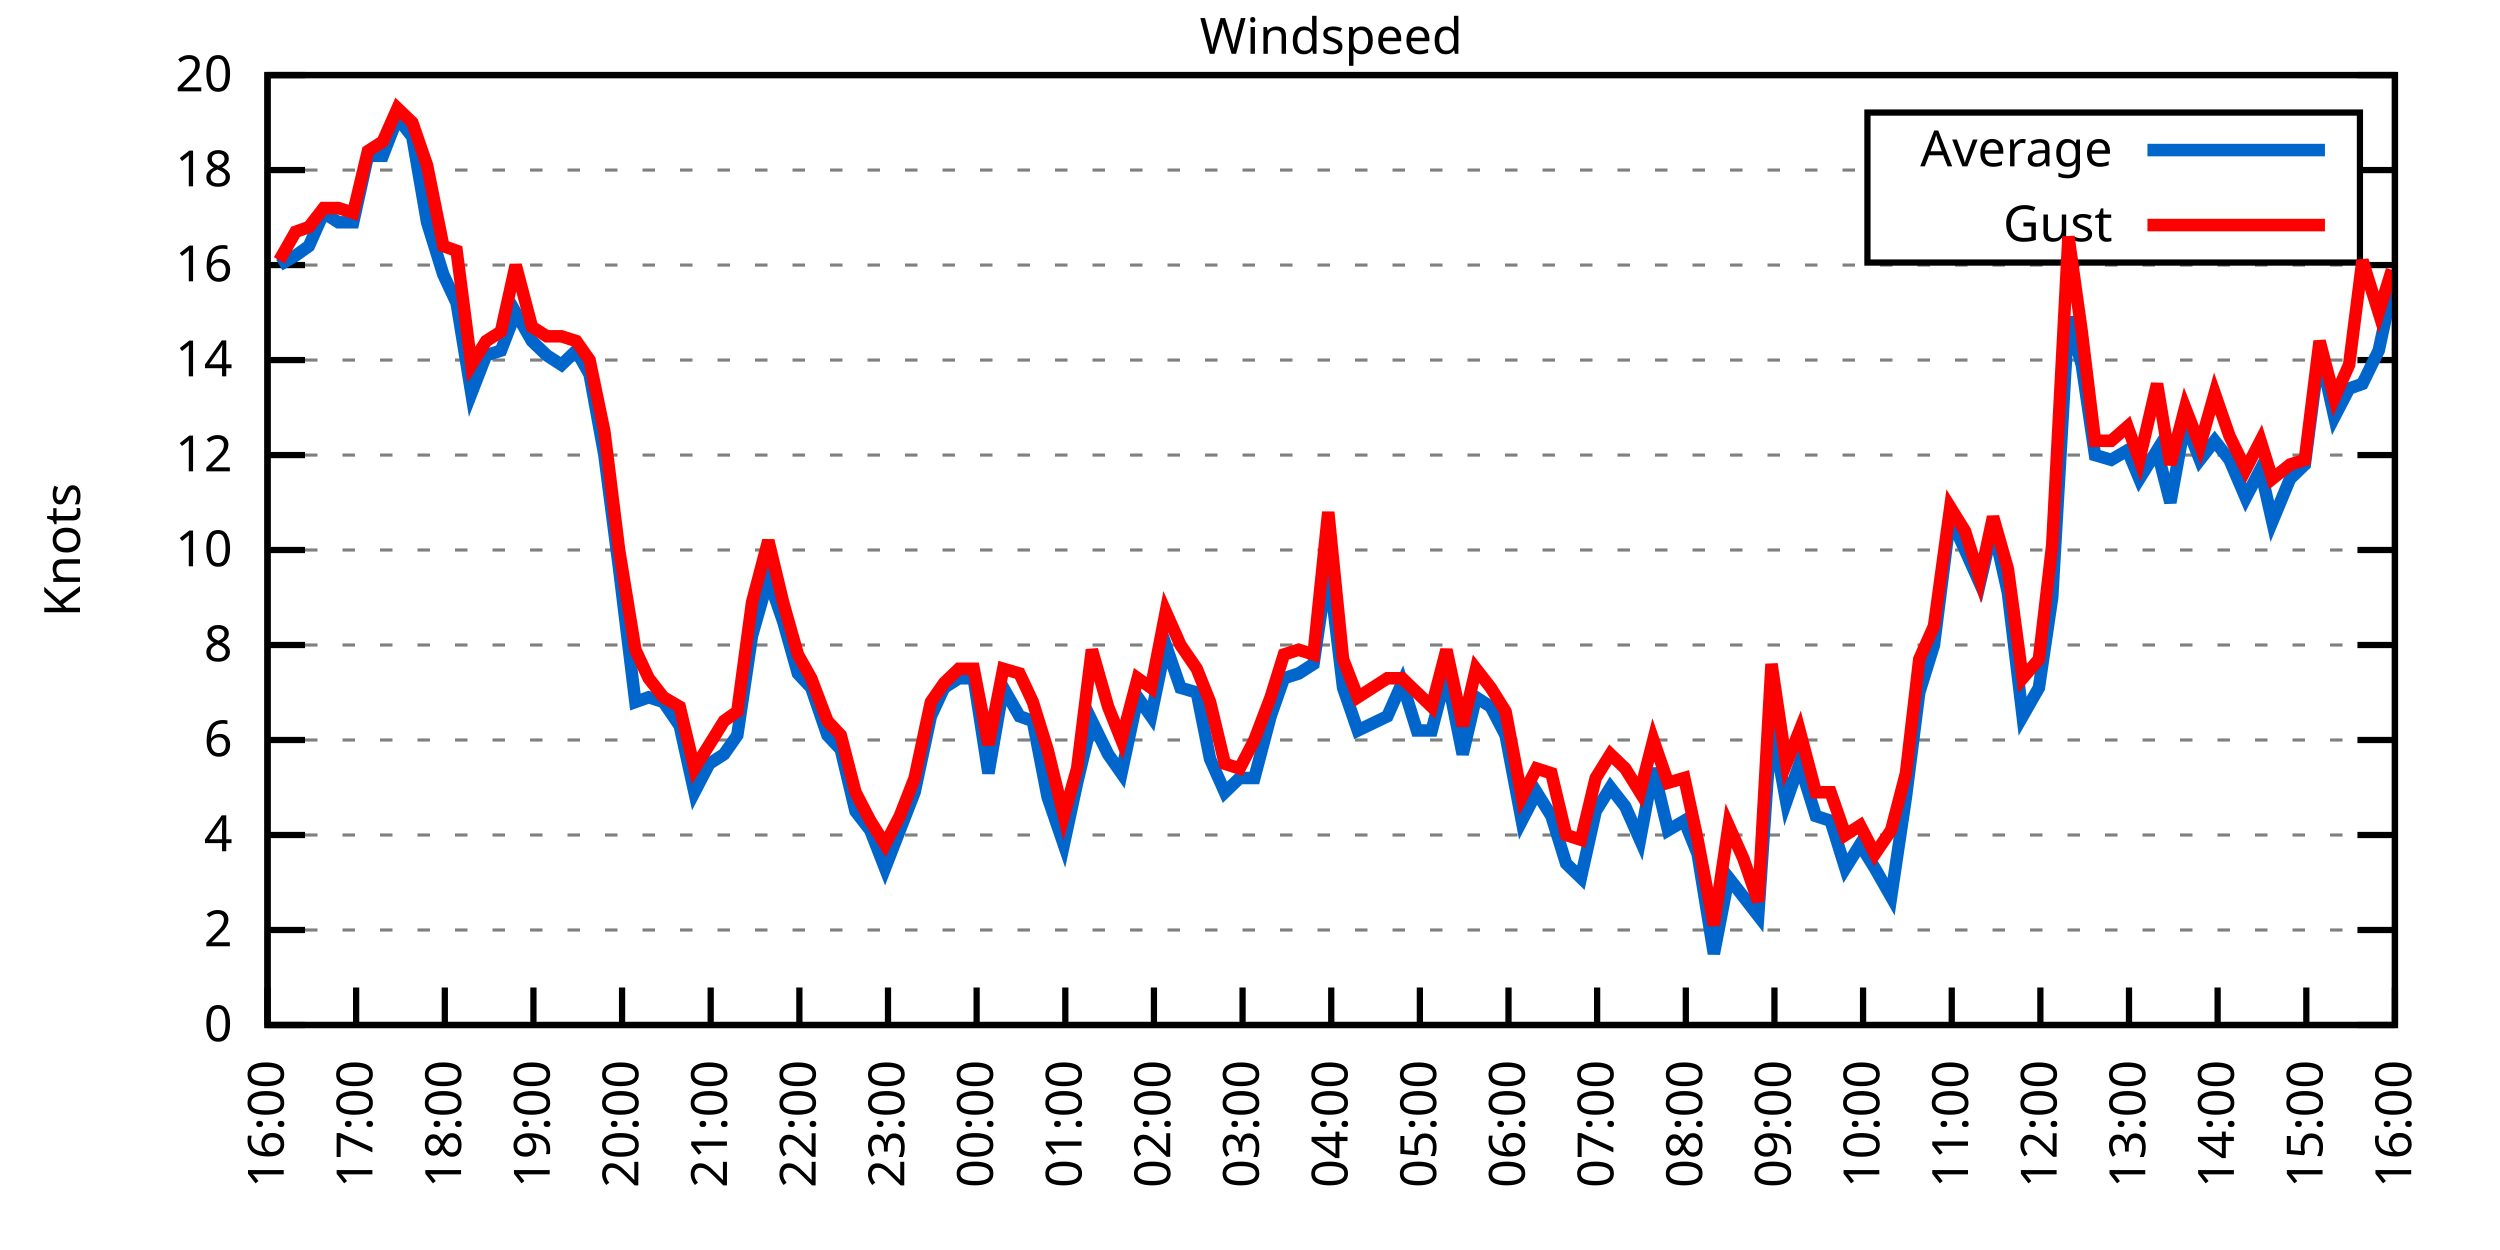
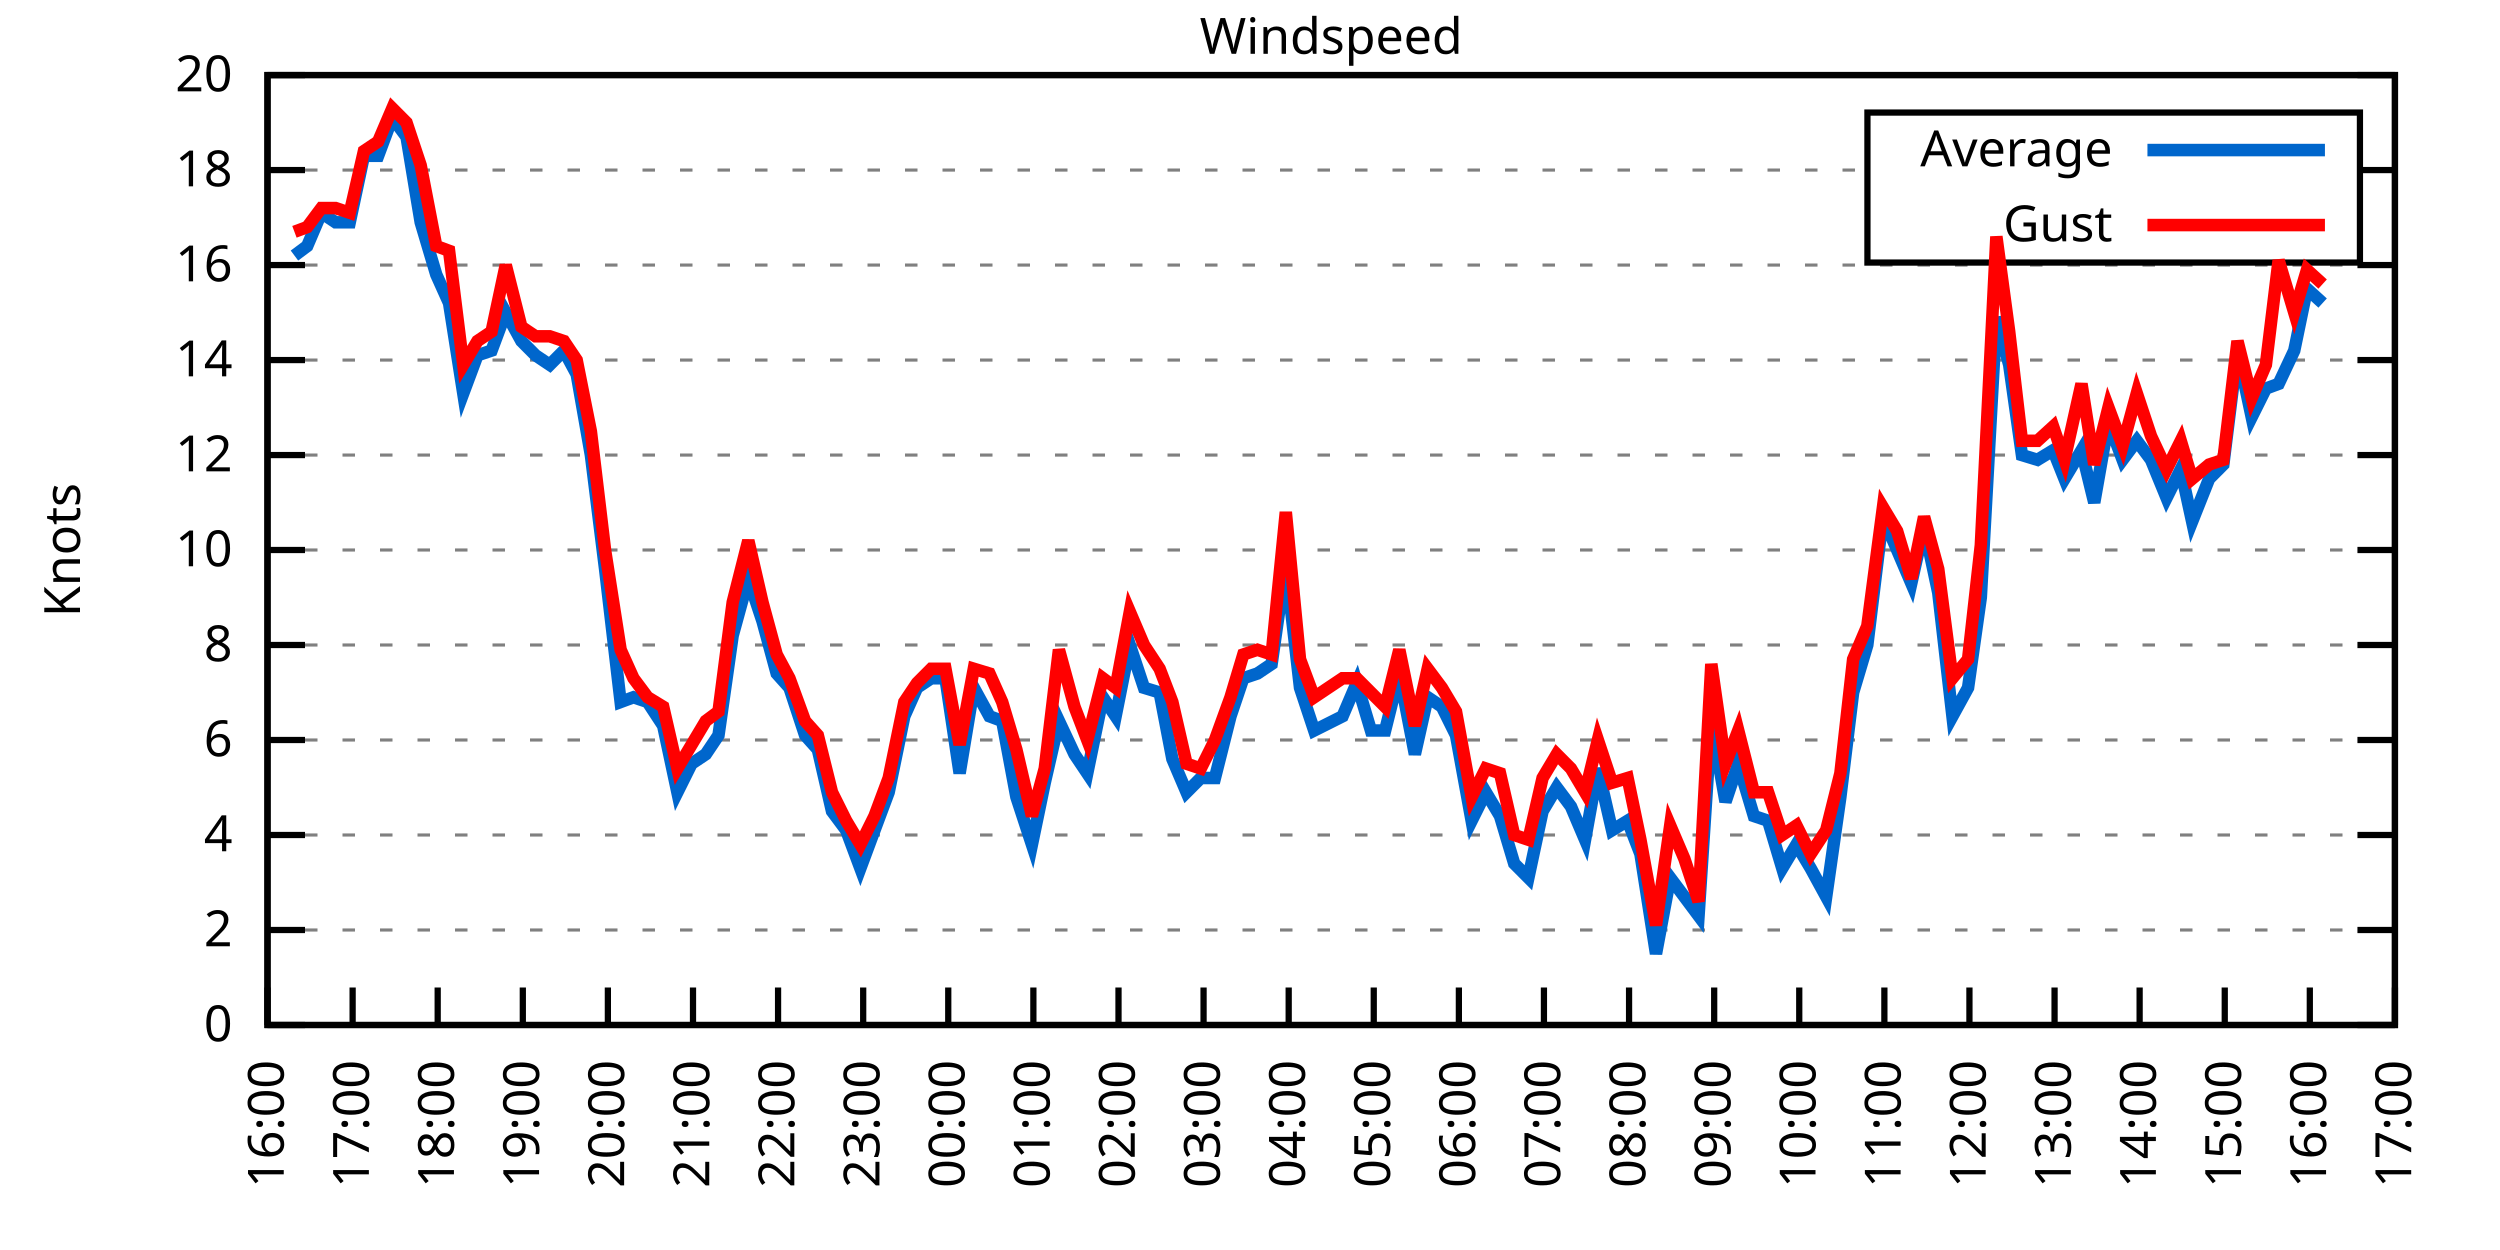
<svg xmlns="http://www.w3.org/2000/svg" xmlns:xlink="http://www.w3.org/1999/xlink" width="400" height="200" viewBox="0 0 400 200">
  <g id="gnuplot_canvas">
    <rect x="0" y="0" width="400" height="200" fill="none" />
    <defs>
      <circle id="gpDot" r="0.5" stroke-width="0.5" stroke="currentColor" />
      <path id="gpPt0" stroke-width="0.333" stroke="currentColor" d="M-1,0 h2 M0,-1 v2" />
      <path id="gpPt1" stroke-width="0.333" stroke="currentColor" d="M-1,-1 L1,1 M1,-1 L-1,1" />
      <path id="gpPt2" stroke-width="0.333" stroke="currentColor" d="M-1,0 L1,0 M0,-1 L0,1 M-1,-1 L1,1 M-1,1 L1,-1" />
      <rect id="gpPt3" stroke-width="0.333" stroke="currentColor" x="-1" y="-1" width="2" height="2" />
      <rect id="gpPt4" stroke-width="0.333" stroke="currentColor" fill="currentColor" x="-1" y="-1" width="2" height="2" />
      <circle id="gpPt5" stroke-width="0.333" stroke="currentColor" cx="0" cy="0" r="1" />
      <use xlink:href="#gpPt5" id="gpPt6" fill="currentColor" stroke="none" />
      <path id="gpPt7" stroke-width="0.333" stroke="currentColor" d="M0,-1.33 L-1.33,0.67 L1.33,0.67 z" />
      <use xlink:href="#gpPt7" id="gpPt8" fill="currentColor" stroke="none" />
      <use xlink:href="#gpPt7" id="gpPt9" stroke="currentColor" transform="rotate(180)" />
      <use xlink:href="#gpPt9" id="gpPt10" fill="currentColor" stroke="none" />
      <use xlink:href="#gpPt3" id="gpPt11" stroke="currentColor" transform="rotate(45)" />
      <use xlink:href="#gpPt11" id="gpPt12" fill="currentColor" stroke="none" />
      <path id="gpPt13" stroke-width="0.333" stroke="currentColor" d="M0,1.330 L1.265,0.411 L0.782,-1.067 L-0.782,-1.076 L-1.265,0.411 z" />
      <use xlink:href="#gpPt13" id="gpPt14" fill="currentColor" stroke="none" />
      <filter id="textbox" filterUnits="objectBoundingBox" x="0" y="0" height="1" width="1">
        <feFlood flood-color="white" flood-opacity="1" result="bgnd" />
        <feComposite in="SourceGraphic" in2="bgnd" operator="atop" />
      </filter>
      <filter id="greybox" filterUnits="objectBoundingBox" x="0" y="0" height="1" width="1">
        <feFlood flood-color="lightgrey" flood-opacity="1" result="grey" />
        <feComposite in="SourceGraphic" in2="grey" operator="atop" />
      </filter>
    </defs>
    <g fill="none" color="white" stroke="currentColor" stroke-width="1.00" stroke-linecap="butt" stroke-linejoin="miter">
</g>
    <g fill="none" color="black" stroke="currentColor" stroke-width="1.00" stroke-linecap="butt" stroke-linejoin="miter">
      <g stroke="none" shape-rendering="crispEdges">
        <polygon fill="rgb(255, 255, 255)" points="42.80,164.00 383.18,164.00 383.18,12.02 42.80,12.02 " />
      </g>
    </g>
    <g fill="none" color="black" stroke="currentColor" stroke-width="1.00" stroke-linecap="butt" stroke-linejoin="miter">
</g>
    <g fill="none" color="black" stroke="black" stroke-width="0.50" stroke-linecap="butt" stroke-linejoin="miter">
</g>
    <g fill="none" color="gray" stroke="currentColor" stroke-width="0.50" stroke-linecap="butt" stroke-linejoin="miter">
      <path stroke="gray" stroke-dasharray="2,4" class="gridline" d="M42.80,164.00 L383.19,164.00  " />
    </g>
    <g fill="none" color="gray" stroke="gray" stroke-width="1.00" stroke-linecap="butt" stroke-linejoin="miter">
</g>
    <g fill="none" color="black" stroke="currentColor" stroke-width="1.00" stroke-linecap="butt" stroke-linejoin="miter">
      <path stroke="black" d="M42.80,164.00 L48.80,164.00 M383.19,164.00 L377.19,164.00  " />
      <g transform="translate(37.20,166.60)" stroke="none" fill="black" font-family="Sans" font-size="8.00" text-anchor="end">
        <text>
          <tspan font-family="Sans"> 0</tspan>
        </text>
      </g>
    </g>
    <g fill="none" color="black" stroke="currentColor" stroke-width="1.00" stroke-linecap="butt" stroke-linejoin="miter">
</g>
    <g fill="none" color="black" stroke="black" stroke-width="0.50" stroke-linecap="butt" stroke-linejoin="miter">
</g>
    <g fill="none" color="gray" stroke="currentColor" stroke-width="0.50" stroke-linecap="butt" stroke-linejoin="miter">
      <path stroke="gray" stroke-dasharray="2,4" class="gridline" d="M42.80,148.80 L383.19,148.80  " />
    </g>
    <g fill="none" color="gray" stroke="gray" stroke-width="1.00" stroke-linecap="butt" stroke-linejoin="miter">
</g>
    <g fill="none" color="black" stroke="currentColor" stroke-width="1.00" stroke-linecap="butt" stroke-linejoin="miter">
      <path stroke="black" d="M42.80,148.80 L48.80,148.80 M383.19,148.80 L377.19,148.80  " />
      <g transform="translate(37.20,151.40)" stroke="none" fill="black" font-family="Sans" font-size="8.00" text-anchor="end">
        <text>
          <tspan font-family="Sans"> 2</tspan>
        </text>
      </g>
    </g>
    <g fill="none" color="black" stroke="currentColor" stroke-width="1.00" stroke-linecap="butt" stroke-linejoin="miter">
</g>
    <g fill="none" color="black" stroke="black" stroke-width="0.50" stroke-linecap="butt" stroke-linejoin="miter">
</g>
    <g fill="none" color="gray" stroke="currentColor" stroke-width="0.50" stroke-linecap="butt" stroke-linejoin="miter">
      <path stroke="gray" stroke-dasharray="2,4" class="gridline" d="M42.80,133.60 L383.19,133.60  " />
    </g>
    <g fill="none" color="gray" stroke="gray" stroke-width="1.00" stroke-linecap="butt" stroke-linejoin="miter">
</g>
    <g fill="none" color="black" stroke="currentColor" stroke-width="1.00" stroke-linecap="butt" stroke-linejoin="miter">
      <path stroke="black" d="M42.80,133.60 L48.80,133.60 M383.19,133.60 L377.19,133.60  " />
      <g transform="translate(37.20,136.20)" stroke="none" fill="black" font-family="Sans" font-size="8.00" text-anchor="end">
        <text>
          <tspan font-family="Sans"> 4</tspan>
        </text>
      </g>
    </g>
    <g fill="none" color="black" stroke="currentColor" stroke-width="1.00" stroke-linecap="butt" stroke-linejoin="miter">
</g>
    <g fill="none" color="black" stroke="black" stroke-width="0.50" stroke-linecap="butt" stroke-linejoin="miter">
</g>
    <g fill="none" color="gray" stroke="currentColor" stroke-width="0.50" stroke-linecap="butt" stroke-linejoin="miter">
      <path stroke="gray" stroke-dasharray="2,4" class="gridline" d="M42.80,118.40 L383.19,118.40  " />
    </g>
    <g fill="none" color="gray" stroke="gray" stroke-width="1.00" stroke-linecap="butt" stroke-linejoin="miter">
</g>
    <g fill="none" color="black" stroke="currentColor" stroke-width="1.00" stroke-linecap="butt" stroke-linejoin="miter">
      <path stroke="black" d="M42.80,118.40 L48.80,118.40 M383.19,118.40 L377.19,118.40  " />
      <g transform="translate(37.20,121.00)" stroke="none" fill="black" font-family="Sans" font-size="8.00" text-anchor="end">
        <text>
          <tspan font-family="Sans"> 6</tspan>
        </text>
      </g>
    </g>
    <g fill="none" color="black" stroke="currentColor" stroke-width="1.00" stroke-linecap="butt" stroke-linejoin="miter">
</g>
    <g fill="none" color="black" stroke="black" stroke-width="0.50" stroke-linecap="butt" stroke-linejoin="miter">
</g>
    <g fill="none" color="gray" stroke="currentColor" stroke-width="0.50" stroke-linecap="butt" stroke-linejoin="miter">
      <path stroke="gray" stroke-dasharray="2,4" class="gridline" d="M42.80,103.20 L383.19,103.20  " />
    </g>
    <g fill="none" color="gray" stroke="gray" stroke-width="1.00" stroke-linecap="butt" stroke-linejoin="miter">
</g>
    <g fill="none" color="black" stroke="currentColor" stroke-width="1.00" stroke-linecap="butt" stroke-linejoin="miter">
      <path stroke="black" d="M42.80,103.20 L48.80,103.20 M383.19,103.20 L377.19,103.20  " />
      <g transform="translate(37.20,105.80)" stroke="none" fill="black" font-family="Sans" font-size="8.00" text-anchor="end">
        <text>
          <tspan font-family="Sans"> 8</tspan>
        </text>
      </g>
    </g>
    <g fill="none" color="black" stroke="currentColor" stroke-width="1.00" stroke-linecap="butt" stroke-linejoin="miter">
</g>
    <g fill="none" color="black" stroke="black" stroke-width="0.50" stroke-linecap="butt" stroke-linejoin="miter">
</g>
    <g fill="none" color="gray" stroke="currentColor" stroke-width="0.50" stroke-linecap="butt" stroke-linejoin="miter">
      <path stroke="gray" stroke-dasharray="2,4" class="gridline" d="M42.80,88.00 L383.19,88.00  " />
    </g>
    <g fill="none" color="gray" stroke="gray" stroke-width="1.00" stroke-linecap="butt" stroke-linejoin="miter">
</g>
    <g fill="none" color="black" stroke="currentColor" stroke-width="1.00" stroke-linecap="butt" stroke-linejoin="miter">
      <path stroke="black" d="M42.80,88.00 L48.80,88.00 M383.19,88.00 L377.19,88.00  " />
      <g transform="translate(37.20,90.60)" stroke="none" fill="black" font-family="Sans" font-size="8.00" text-anchor="end">
        <text>
          <tspan font-family="Sans"> 10</tspan>
        </text>
      </g>
    </g>
    <g fill="none" color="black" stroke="currentColor" stroke-width="1.00" stroke-linecap="butt" stroke-linejoin="miter">
</g>
    <g fill="none" color="black" stroke="black" stroke-width="0.50" stroke-linecap="butt" stroke-linejoin="miter">
</g>
    <g fill="none" color="gray" stroke="currentColor" stroke-width="0.50" stroke-linecap="butt" stroke-linejoin="miter">
      <path stroke="gray" stroke-dasharray="2,4" class="gridline" d="M42.80,72.81 L383.19,72.81  " />
    </g>
    <g fill="none" color="gray" stroke="gray" stroke-width="1.00" stroke-linecap="butt" stroke-linejoin="miter">
</g>
    <g fill="none" color="black" stroke="currentColor" stroke-width="1.00" stroke-linecap="butt" stroke-linejoin="miter">
      <path stroke="black" d="M42.80,72.81 L48.80,72.81 M383.19,72.81 L377.19,72.81  " />
      <g transform="translate(37.20,75.41)" stroke="none" fill="black" font-family="Sans" font-size="8.00" text-anchor="end">
        <text>
          <tspan font-family="Sans"> 12</tspan>
        </text>
      </g>
    </g>
    <g fill="none" color="black" stroke="currentColor" stroke-width="1.00" stroke-linecap="butt" stroke-linejoin="miter">
</g>
    <g fill="none" color="black" stroke="black" stroke-width="0.50" stroke-linecap="butt" stroke-linejoin="miter">
</g>
    <g fill="none" color="gray" stroke="currentColor" stroke-width="0.50" stroke-linecap="butt" stroke-linejoin="miter">
      <path stroke="gray" stroke-dasharray="2,4" class="gridline" d="M42.80,57.61 L383.19,57.61  " />
    </g>
    <g fill="none" color="gray" stroke="gray" stroke-width="1.00" stroke-linecap="butt" stroke-linejoin="miter">
</g>
    <g fill="none" color="black" stroke="currentColor" stroke-width="1.00" stroke-linecap="butt" stroke-linejoin="miter">
      <path stroke="black" d="M42.80,57.61 L48.80,57.61 M383.19,57.61 L377.19,57.61  " />
      <g transform="translate(37.20,60.21)" stroke="none" fill="black" font-family="Sans" font-size="8.00" text-anchor="end">
        <text>
          <tspan font-family="Sans"> 14</tspan>
        </text>
      </g>
    </g>
    <g fill="none" color="black" stroke="currentColor" stroke-width="1.00" stroke-linecap="butt" stroke-linejoin="miter">
</g>
    <g fill="none" color="black" stroke="black" stroke-width="0.50" stroke-linecap="butt" stroke-linejoin="miter">
</g>
    <g fill="none" color="gray" stroke="currentColor" stroke-width="0.50" stroke-linecap="butt" stroke-linejoin="miter">
      <path stroke="gray" stroke-dasharray="2,4" class="gridline" d="M42.80,42.41 L383.19,42.41  " />
    </g>
    <g fill="none" color="gray" stroke="gray" stroke-width="1.00" stroke-linecap="butt" stroke-linejoin="miter">
</g>
    <g fill="none" color="black" stroke="currentColor" stroke-width="1.00" stroke-linecap="butt" stroke-linejoin="miter">
      <path stroke="black" d="M42.80,42.41 L48.80,42.41 M383.19,42.41 L377.19,42.41  " />
      <g transform="translate(37.20,45.01)" stroke="none" fill="black" font-family="Sans" font-size="8.00" text-anchor="end">
        <text>
          <tspan font-family="Sans"> 16</tspan>
        </text>
      </g>
    </g>
    <g fill="none" color="black" stroke="currentColor" stroke-width="1.00" stroke-linecap="butt" stroke-linejoin="miter">
</g>
    <g fill="none" color="black" stroke="black" stroke-width="0.50" stroke-linecap="butt" stroke-linejoin="miter">
</g>
    <g fill="none" color="gray" stroke="currentColor" stroke-width="0.50" stroke-linecap="butt" stroke-linejoin="miter">
      <path stroke="gray" stroke-dasharray="2,4" class="gridline" d="M42.80,27.21 L298.79,27.21 M377.59,27.21 L383.19,27.21  " />
    </g>
    <g fill="none" color="gray" stroke="gray" stroke-width="1.00" stroke-linecap="butt" stroke-linejoin="miter">
</g>
    <g fill="none" color="black" stroke="currentColor" stroke-width="1.00" stroke-linecap="butt" stroke-linejoin="miter">
      <path stroke="black" d="M42.80,27.21 L48.80,27.21 M383.19,27.21 L377.19,27.21  " />
      <g transform="translate(37.20,29.81)" stroke="none" fill="black" font-family="Sans" font-size="8.00" text-anchor="end">
        <text>
          <tspan font-family="Sans"> 18</tspan>
        </text>
      </g>
    </g>
    <g fill="none" color="black" stroke="currentColor" stroke-width="1.00" stroke-linecap="butt" stroke-linejoin="miter">
</g>
    <g fill="none" color="black" stroke="black" stroke-width="0.50" stroke-linecap="butt" stroke-linejoin="miter">
</g>
    <g fill="none" color="gray" stroke="currentColor" stroke-width="0.50" stroke-linecap="butt" stroke-linejoin="miter">
      <path stroke="gray" stroke-dasharray="2,4" class="gridline" d="M42.80,12.01 L383.19,12.01  " />
    </g>
    <g fill="none" color="gray" stroke="gray" stroke-width="1.00" stroke-linecap="butt" stroke-linejoin="miter">
</g>
    <g fill="none" color="black" stroke="currentColor" stroke-width="1.00" stroke-linecap="butt" stroke-linejoin="miter">
      <path stroke="black" d="M42.80,12.01 L48.80,12.01 M383.19,12.01 L377.19,12.01  " />
      <g transform="translate(37.20,14.61)" stroke="none" fill="black" font-family="Sans" font-size="8.00" text-anchor="end">
        <text>
          <tspan font-family="Sans"> 20</tspan>
        </text>
      </g>
    </g>
    <g fill="none" color="black" stroke="currentColor" stroke-width="1.00" stroke-linecap="butt" stroke-linejoin="miter">
      <path stroke="black" d="M42.80,164.00 L42.80,158.00  " />
      <g transform="translate(45.40,169.60) rotate(270.00)" stroke="none" fill="black" font-family="Sans" font-size="8.00" text-anchor="end">
        <text>
          <tspan font-family="Sans">16:00</tspan>
        </text>
      </g>
    </g>
    <g fill="none" color="black" stroke="currentColor" stroke-width="1.00" stroke-linecap="butt" stroke-linejoin="miter">
-       <path stroke="black" d="M56.98,164.00 L56.98,158.00  " />
-       <g transform="translate(59.58,169.60) rotate(270.00)" stroke="none" fill="black" font-family="Sans" font-size="8.00" text-anchor="end">
+       <path stroke="black" d="M56.42,164.00 L56.42,158.00  " />
+       <g transform="translate(59.02,169.60) rotate(270.00)" stroke="none" fill="black" font-family="Sans" font-size="8.00" text-anchor="end">
        <text>
          <tspan font-family="Sans">17:00</tspan>
        </text>
      </g>
    </g>
    <g fill="none" color="black" stroke="currentColor" stroke-width="1.00" stroke-linecap="butt" stroke-linejoin="miter">
-       <path stroke="black" d="M71.17,164.00 L71.17,158.00  " />
-       <g transform="translate(73.77,169.60) rotate(270.00)" stroke="none" fill="black" font-family="Sans" font-size="8.00" text-anchor="end">
+       <path stroke="black" d="M70.03,164.00 L70.03,158.00  " />
+       <g transform="translate(72.63,169.60) rotate(270.00)" stroke="none" fill="black" font-family="Sans" font-size="8.00" text-anchor="end">
        <text>
          <tspan font-family="Sans">18:00</tspan>
        </text>
      </g>
    </g>
    <g fill="none" color="black" stroke="currentColor" stroke-width="1.00" stroke-linecap="butt" stroke-linejoin="miter">
-       <path stroke="black" d="M85.35,164.00 L85.35,158.00  " />
-       <g transform="translate(87.95,169.60) rotate(270.00)" stroke="none" fill="black" font-family="Sans" font-size="8.00" text-anchor="end">
+       <path stroke="black" d="M83.65,164.00 L83.65,158.00  " />
+       <g transform="translate(86.25,169.60) rotate(270.00)" stroke="none" fill="black" font-family="Sans" font-size="8.00" text-anchor="end">
        <text>
          <tspan font-family="Sans">19:00</tspan>
        </text>
      </g>
    </g>
    <g fill="none" color="black" stroke="currentColor" stroke-width="1.00" stroke-linecap="butt" stroke-linejoin="miter">
-       <path stroke="black" d="M99.53,164.00 L99.53,158.00  " />
-       <g transform="translate(102.13,169.60) rotate(270.00)" stroke="none" fill="black" font-family="Sans" font-size="8.00" text-anchor="end">
+       <path stroke="black" d="M97.26,164.00 L97.26,158.00  " />
+       <g transform="translate(99.86,169.60) rotate(270.00)" stroke="none" fill="black" font-family="Sans" font-size="8.00" text-anchor="end">
        <text>
          <tspan font-family="Sans">20:00</tspan>
        </text>
      </g>
    </g>
    <g fill="none" color="black" stroke="currentColor" stroke-width="1.00" stroke-linecap="butt" stroke-linejoin="miter">
-       <path stroke="black" d="M113.71,164.00 L113.71,158.00  " />
-       <g transform="translate(116.31,169.60) rotate(270.00)" stroke="none" fill="black" font-family="Sans" font-size="8.00" text-anchor="end">
+       <path stroke="black" d="M110.88,164.00 L110.88,158.00  " />
+       <g transform="translate(113.48,169.60) rotate(270.00)" stroke="none" fill="black" font-family="Sans" font-size="8.00" text-anchor="end">
        <text>
          <tspan font-family="Sans">21:00</tspan>
        </text>
      </g>
    </g>
    <g fill="none" color="black" stroke="currentColor" stroke-width="1.00" stroke-linecap="butt" stroke-linejoin="miter">
-       <path stroke="black" d="M127.90,164.00 L127.90,158.00  " />
-       <g transform="translate(130.50,169.60) rotate(270.00)" stroke="none" fill="black" font-family="Sans" font-size="8.00" text-anchor="end">
+       <path stroke="black" d="M124.49,164.00 L124.49,158.00  " />
+       <g transform="translate(127.09,169.60) rotate(270.00)" stroke="none" fill="black" font-family="Sans" font-size="8.00" text-anchor="end">
        <text>
          <tspan font-family="Sans">22:00</tspan>
        </text>
      </g>
    </g>
    <g fill="none" color="black" stroke="currentColor" stroke-width="1.00" stroke-linecap="butt" stroke-linejoin="miter">
-       <path stroke="black" d="M142.08,164.00 L142.08,158.00  " />
-       <g transform="translate(144.68,169.60) rotate(270.00)" stroke="none" fill="black" font-family="Sans" font-size="8.00" text-anchor="end">
+       <path stroke="black" d="M138.11,164.00 L138.11,158.00  " />
+       <g transform="translate(140.71,169.60) rotate(270.00)" stroke="none" fill="black" font-family="Sans" font-size="8.00" text-anchor="end">
        <text>
          <tspan font-family="Sans">23:00</tspan>
        </text>
      </g>
    </g>
    <g fill="none" color="black" stroke="currentColor" stroke-width="1.00" stroke-linecap="butt" stroke-linejoin="miter">
-       <path stroke="black" d="M156.26,164.00 L156.26,158.00  " />
-       <g transform="translate(158.86,169.60) rotate(270.00)" stroke="none" fill="black" font-family="Sans" font-size="8.00" text-anchor="end">
+       <path stroke="black" d="M151.72,164.00 L151.72,158.00  " />
+       <g transform="translate(154.32,169.60) rotate(270.00)" stroke="none" fill="black" font-family="Sans" font-size="8.00" text-anchor="end">
        <text>
          <tspan font-family="Sans">00:00</tspan>
        </text>
      </g>
    </g>
    <g fill="none" color="black" stroke="currentColor" stroke-width="1.00" stroke-linecap="butt" stroke-linejoin="miter">
-       <path stroke="black" d="M170.45,164.00 L170.45,158.00  " />
-       <g transform="translate(173.05,169.60) rotate(270.00)" stroke="none" fill="black" font-family="Sans" font-size="8.00" text-anchor="end">
+       <path stroke="black" d="M165.34,164.00 L165.34,158.00  " />
+       <g transform="translate(167.94,169.60) rotate(270.00)" stroke="none" fill="black" font-family="Sans" font-size="8.00" text-anchor="end">
        <text>
          <tspan font-family="Sans">01:00</tspan>
        </text>
      </g>
    </g>
    <g fill="none" color="black" stroke="currentColor" stroke-width="1.00" stroke-linecap="butt" stroke-linejoin="miter">
-       <path stroke="black" d="M184.63,164.00 L184.63,158.00  " />
-       <g transform="translate(187.23,169.60) rotate(270.00)" stroke="none" fill="black" font-family="Sans" font-size="8.00" text-anchor="end">
+       <path stroke="black" d="M178.96,164.00 L178.96,158.00  " />
+       <g transform="translate(181.56,169.60) rotate(270.00)" stroke="none" fill="black" font-family="Sans" font-size="8.00" text-anchor="end">
        <text>
          <tspan font-family="Sans">02:00</tspan>
        </text>
      </g>
    </g>
    <g fill="none" color="black" stroke="currentColor" stroke-width="1.00" stroke-linecap="butt" stroke-linejoin="miter">
-       <path stroke="black" d="M198.81,164.00 L198.81,158.00  " />
-       <g transform="translate(201.41,169.60) rotate(270.00)" stroke="none" fill="black" font-family="Sans" font-size="8.00" text-anchor="end">
+       <path stroke="black" d="M192.57,164.00 L192.57,158.00  " />
+       <g transform="translate(195.17,169.60) rotate(270.00)" stroke="none" fill="black" font-family="Sans" font-size="8.00" text-anchor="end">
        <text>
          <tspan font-family="Sans">03:00</tspan>
        </text>
      </g>
    </g>
    <g fill="none" color="black" stroke="currentColor" stroke-width="1.00" stroke-linecap="butt" stroke-linejoin="miter">
-       <path stroke="black" d="M213.00,164.00 L213.00,158.00  " />
-       <g transform="translate(215.60,169.60) rotate(270.00)" stroke="none" fill="black" font-family="Sans" font-size="8.00" text-anchor="end">
+       <path stroke="black" d="M206.19,164.00 L206.19,158.00  " />
+       <g transform="translate(208.79,169.60) rotate(270.00)" stroke="none" fill="black" font-family="Sans" font-size="8.00" text-anchor="end">
        <text>
          <tspan font-family="Sans">04:00</tspan>
        </text>
      </g>
    </g>
    <g fill="none" color="black" stroke="currentColor" stroke-width="1.00" stroke-linecap="butt" stroke-linejoin="miter">
-       <path stroke="black" d="M227.18,164.00 L227.18,158.00  " />
-       <g transform="translate(229.78,169.60) rotate(270.00)" stroke="none" fill="black" font-family="Sans" font-size="8.00" text-anchor="end">
+       <path stroke="black" d="M219.80,164.00 L219.80,158.00  " />
+       <g transform="translate(222.40,169.60) rotate(270.00)" stroke="none" fill="black" font-family="Sans" font-size="8.00" text-anchor="end">
        <text>
          <tspan font-family="Sans">05:00</tspan>
        </text>
      </g>
    </g>
    <g fill="none" color="black" stroke="currentColor" stroke-width="1.00" stroke-linecap="butt" stroke-linejoin="miter">
-       <path stroke="black" d="M241.36,164.00 L241.36,158.00  " />
-       <g transform="translate(243.96,169.60) rotate(270.00)" stroke="none" fill="black" font-family="Sans" font-size="8.00" text-anchor="end">
+       <path stroke="black" d="M233.42,164.00 L233.42,158.00  " />
+       <g transform="translate(236.02,169.60) rotate(270.00)" stroke="none" fill="black" font-family="Sans" font-size="8.00" text-anchor="end">
        <text>
          <tspan font-family="Sans">06:00</tspan>
        </text>
      </g>
    </g>
    <g fill="none" color="black" stroke="currentColor" stroke-width="1.00" stroke-linecap="butt" stroke-linejoin="miter">
-       <path stroke="black" d="M255.54,164.00 L255.54,158.00  " />
-       <g transform="translate(258.14,169.60) rotate(270.00)" stroke="none" fill="black" font-family="Sans" font-size="8.00" text-anchor="end">
+       <path stroke="black" d="M247.03,164.00 L247.03,158.00  " />
+       <g transform="translate(249.63,169.60) rotate(270.00)" stroke="none" fill="black" font-family="Sans" font-size="8.00" text-anchor="end">
        <text>
          <tspan font-family="Sans">07:00</tspan>
        </text>
      </g>
    </g>
    <g fill="none" color="black" stroke="currentColor" stroke-width="1.00" stroke-linecap="butt" stroke-linejoin="miter">
-       <path stroke="black" d="M269.73,164.00 L269.73,158.00  " />
-       <g transform="translate(272.33,169.60) rotate(270.00)" stroke="none" fill="black" font-family="Sans" font-size="8.00" text-anchor="end">
+       <path stroke="black" d="M260.65,164.00 L260.65,158.00  " />
+       <g transform="translate(263.25,169.60) rotate(270.00)" stroke="none" fill="black" font-family="Sans" font-size="8.00" text-anchor="end">
        <text>
          <tspan font-family="Sans">08:00</tspan>
        </text>
      </g>
    </g>
    <g fill="none" color="black" stroke="currentColor" stroke-width="1.00" stroke-linecap="butt" stroke-linejoin="miter">
-       <path stroke="black" d="M283.91,164.00 L283.91,158.00  " />
-       <g transform="translate(286.51,169.60) rotate(270.00)" stroke="none" fill="black" font-family="Sans" font-size="8.00" text-anchor="end">
+       <path stroke="black" d="M274.27,164.00 L274.27,158.00  " />
+       <g transform="translate(276.87,169.60) rotate(270.00)" stroke="none" fill="black" font-family="Sans" font-size="8.00" text-anchor="end">
        <text>
          <tspan font-family="Sans">09:00</tspan>
        </text>
      </g>
    </g>
    <g fill="none" color="black" stroke="currentColor" stroke-width="1.00" stroke-linecap="butt" stroke-linejoin="miter">
-       <path stroke="black" d="M298.09,164.00 L298.09,158.00  " />
-       <g transform="translate(300.69,169.60) rotate(270.00)" stroke="none" fill="black" font-family="Sans" font-size="8.00" text-anchor="end">
+       <path stroke="black" d="M287.88,164.00 L287.88,158.00  " />
+       <g transform="translate(290.48,169.60) rotate(270.00)" stroke="none" fill="black" font-family="Sans" font-size="8.00" text-anchor="end">
        <text>
          <tspan font-family="Sans">10:00</tspan>
        </text>
      </g>
    </g>
    <g fill="none" color="black" stroke="currentColor" stroke-width="1.00" stroke-linecap="butt" stroke-linejoin="miter">
-       <path stroke="black" d="M312.28,164.00 L312.28,158.00  " />
-       <g transform="translate(314.88,169.60) rotate(270.00)" stroke="none" fill="black" font-family="Sans" font-size="8.00" text-anchor="end">
+       <path stroke="black" d="M301.50,164.00 L301.50,158.00  " />
+       <g transform="translate(304.10,169.60) rotate(270.00)" stroke="none" fill="black" font-family="Sans" font-size="8.00" text-anchor="end">
        <text>
          <tspan font-family="Sans">11:00</tspan>
        </text>
      </g>
    </g>
    <g fill="none" color="black" stroke="currentColor" stroke-width="1.00" stroke-linecap="butt" stroke-linejoin="miter">
-       <path stroke="black" d="M326.46,164.00 L326.46,158.00  " />
-       <g transform="translate(329.06,169.60) rotate(270.00)" stroke="none" fill="black" font-family="Sans" font-size="8.00" text-anchor="end">
+       <path stroke="black" d="M315.11,164.00 L315.11,158.00  " />
+       <g transform="translate(317.71,169.60) rotate(270.00)" stroke="none" fill="black" font-family="Sans" font-size="8.00" text-anchor="end">
        <text>
          <tspan font-family="Sans">12:00</tspan>
        </text>
      </g>
    </g>
    <g fill="none" color="black" stroke="currentColor" stroke-width="1.00" stroke-linecap="butt" stroke-linejoin="miter">
-       <path stroke="black" d="M340.64,164.00 L340.64,158.00  " />
-       <g transform="translate(343.24,169.60) rotate(270.00)" stroke="none" fill="black" font-family="Sans" font-size="8.00" text-anchor="end">
+       <path stroke="black" d="M328.73,164.00 L328.73,158.00  " />
+       <g transform="translate(331.33,169.60) rotate(270.00)" stroke="none" fill="black" font-family="Sans" font-size="8.00" text-anchor="end">
        <text>
          <tspan font-family="Sans">13:00</tspan>
        </text>
      </g>
    </g>
    <g fill="none" color="black" stroke="currentColor" stroke-width="1.00" stroke-linecap="butt" stroke-linejoin="miter">
-       <path stroke="black" d="M354.82,164.00 L354.82,158.00  " />
-       <g transform="translate(357.42,169.60) rotate(270.00)" stroke="none" fill="black" font-family="Sans" font-size="8.00" text-anchor="end">
+       <path stroke="black" d="M342.34,164.00 L342.34,158.00  " />
+       <g transform="translate(344.94,169.60) rotate(270.00)" stroke="none" fill="black" font-family="Sans" font-size="8.00" text-anchor="end">
        <text>
          <tspan font-family="Sans">14:00</tspan>
        </text>
      </g>
    </g>
    <g fill="none" color="black" stroke="currentColor" stroke-width="1.00" stroke-linecap="butt" stroke-linejoin="miter">
-       <path stroke="black" d="M369.01,164.00 L369.01,158.00  " />
-       <g transform="translate(371.61,169.60) rotate(270.00)" stroke="none" fill="black" font-family="Sans" font-size="8.00" text-anchor="end">
+       <path stroke="black" d="M355.96,164.00 L355.96,158.00  " />
+       <g transform="translate(358.56,169.60) rotate(270.00)" stroke="none" fill="black" font-family="Sans" font-size="8.00" text-anchor="end">
        <text>
          <tspan font-family="Sans">15:00</tspan>
+         </text>
+       </g>
+     </g>
+     <g fill="none" color="black" stroke="currentColor" stroke-width="1.00" stroke-linecap="butt" stroke-linejoin="miter">
+       <path stroke="black" d="M369.57,164.00 L369.57,158.00  " />
+       <g transform="translate(372.17,169.60) rotate(270.00)" stroke="none" fill="black" font-family="Sans" font-size="8.00" text-anchor="end">
+         <text>
+           <tspan font-family="Sans">16:00</tspan>
        </text>
      </g>
    </g>
    <g fill="none" color="black" stroke="currentColor" stroke-width="1.00" stroke-linecap="butt" stroke-linejoin="miter">
      <path stroke="black" d="M383.19,164.00 L383.19,158.00  " />
      <g transform="translate(385.79,169.60) rotate(270.00)" stroke="none" fill="black" font-family="Sans" font-size="8.00" text-anchor="end">
        <text>
-           <tspan font-family="Sans">16:00</tspan>
+           <tspan font-family="Sans">17:00</tspan>
        </text>
      </g>
    </g>
    <g fill="none" color="black" stroke="currentColor" stroke-width="1.00" stroke-linecap="butt" stroke-linejoin="miter">
</g>
    <g fill="none" color="black" stroke="currentColor" stroke-width="1.00" stroke-linecap="butt" stroke-linejoin="miter">
      <path stroke="black" d="M42.80,12.01 L42.80,164.00 L383.19,164.00 L383.19,12.01 L42.80,12.01 Z  " />
    </g>
    <g fill="none" color="black" stroke="currentColor" stroke-width="1.00" stroke-linecap="butt" stroke-linejoin="miter">
</g>
    <g fill="none" color="black" stroke="currentColor" stroke-width="1.00" stroke-linecap="butt" stroke-linejoin="miter">
      <path stroke="black" d="M298.79,42.01 L298.79,18.01 L377.59,18.01 L377.59,42.01 L298.79,42.01 Z  " />
    </g>
    <g id="Windspeed_plot_1">
      <g fill="none" color="white" stroke="black" stroke-width="2.00" stroke-linecap="butt" stroke-linejoin="miter">
</g>
      <g fill="none" color="black" stroke="currentColor" stroke-width="2.00" stroke-linecap="butt" stroke-linejoin="miter">
        <g transform="translate(337.99,26.61)" stroke="none" fill="black" font-family="Sans" font-size="8.00" text-anchor="end">
          <text>
            <tspan font-family="Sans">Average</tspan>
          </text>
        </g>
      </g>
      <g fill="none" color="black" stroke="currentColor" stroke-width="2.00" stroke-linecap="butt" stroke-linejoin="miter">
-         <path stroke="rgb(  0, 102, 204)" d="M343.59,24.01 L371.99,24.01 M44.69,42.41 L47.29,40.89 L49.42,39.37 L51.78,34.05 L54.15,35.57 L56.51,35.57   L58.87,24.93 L61.24,24.93 L63.60,18.85 L65.97,21.89 L68.33,35.57 L70.93,43.93 L73.06,48.49 L75.42,62.93   L77.78,56.85 L80.15,56.09 L82.51,50.01 L85.11,54.57 L87.48,56.85 L89.84,58.37 L92.20,56.09 L94.33,59.89   L96.70,72.81 L99.06,91.04 L101.66,112.32 L103.79,111.56 L106.15,112.32 L108.75,116.12 L111.11,126.76 L113.48,122.20   L115.84,120.68 L117.97,117.64 L120.33,101.68 L122.93,92.56 L125.30,99.40 L127.66,107.76 L129.79,110.04 L132.39,117.64   L134.52,119.92 L136.88,129.80 L139.24,132.84 L141.61,138.92 L143.97,132.84 L146.34,126.76 L148.94,114.60 L151.06,110.04   L153.43,108.52 L155.79,108.52 L158.15,123.72 L160.52,110.04 L163.12,114.60 L165.25,115.36 L167.61,127.52 L170.21,135.12   L172.34,125.24 L174.70,115.36 L177.30,120.68 L179.43,123.72 L182.03,111.56 L184.16,114.60 L186.52,103.20 L188.88,110.04   L191.48,110.80 L193.61,121.44 L195.98,126.76 L198.34,124.48 L200.70,124.48 L203.30,114.60 L205.43,108.52 L207.79,107.76   L210.16,106.24 L212.52,90.28 L214.89,110.04 L217.25,116.88 L221.98,114.60 L224.34,109.28 L226.71,116.88 L229.07,116.88   L231.43,107.76 L234.03,120.68 L236.16,111.56 L238.52,113.08 L240.89,117.64 L243.49,131.32 L245.85,126.76 L248.22,130.56   L250.58,138.16 L252.94,140.44 L255.31,129.80 L257.67,126.00 L260.04,129.04 L262.40,134.36 L264.53,122.96 L266.89,132.84   L269.49,131.32 L271.62,136.64 L274.22,152.60 L276.58,140.44 L278.95,143.48 L281.31,146.52 L283.44,115.36 L285.80,128.28   L287.93,122.20 L290.53,130.56 L292.89,131.32 L295.26,138.92 L297.62,135.12 L299.98,138.92 L302.58,143.48 L304.95,127.52   L307.08,110.80 L309.44,103.20 L312.04,82.69 L314.40,88.00 L316.77,93.32 L318.89,84.21 L321.26,94.84 L323.62,114.60   L326.22,110.04 L328.35,95.60 L330.95,50.77 L333.08,58.37 L335.20,72.81 L337.80,73.57 L340.40,72.05 L342.30,76.61   L345.13,72.05 L347.26,80.41 L349.62,67.49 L351.99,73.57 L354.35,70.53 L356.72,73.57 L359.32,79.65 L361.68,75.09   L363.57,83.45 L366.41,76.61 L368.77,74.33 L371.13,56.09 L373.50,66.73 L375.86,62.17 L377.99,61.41 L380.59,56.09   L382.72,46.21  " />
+         <path stroke="rgb(  0, 102, 204)" d="M343.59,24.01 L371.99,24.01 M47.11,40.89 L49.15,39.37 L51.42,34.05 L53.69,35.57 L55.96,35.57 L58.23,24.93   L60.50,24.93 L62.77,18.85 L65.04,21.89 L67.31,35.57 L69.80,43.93 L71.85,48.49 L74.12,62.93 L76.39,56.85   L78.65,56.09 L80.92,50.01 L83.42,54.57 L85.69,56.85 L87.96,58.37 L90.23,56.09 L92.27,59.89 L94.54,72.81   L96.81,91.04 L99.30,112.32 L101.35,111.56 L103.62,112.32 L106.11,116.12 L108.38,126.76 L110.65,122.20 L112.92,120.68   L114.96,117.64 L117.23,101.68 L119.73,92.56 L122.00,99.40 L124.27,107.76 L126.31,110.04 L128.81,117.64 L130.85,119.92   L133.12,129.80 L135.39,132.84 L137.66,138.92 L139.92,132.84 L142.19,126.76 L144.69,114.60 L146.73,110.04 L149.00,108.52   L151.27,108.52 L153.54,123.72 L155.81,110.04 L158.31,114.60 L160.35,115.36 L162.62,127.52 L165.11,135.12 L167.16,125.24   L169.43,115.36 L171.92,120.68 L173.96,123.72 L176.46,111.56 L178.50,114.60 L180.77,103.20 L183.04,110.04 L185.54,110.80   L187.58,121.44 L189.85,126.76 L192.12,124.48 L194.39,124.48 L196.88,114.60 L198.93,108.52 L201.19,107.76 L203.46,106.24   L205.73,90.28 L208.00,110.04 L210.27,116.88 L214.81,114.60 L217.08,109.28 L219.35,116.88 L221.62,116.88 L223.89,107.76   L226.38,120.68 L228.43,111.56 L230.70,113.08 L232.96,117.64 L235.46,131.32 L237.73,126.76 L240.00,130.56 L242.27,138.16   L244.54,140.44 L246.81,129.80 L249.08,126.00 L251.35,129.04 L253.61,134.36 L255.66,122.96 L257.93,132.84 L260.42,131.32   L262.47,136.64 L264.96,152.60 L267.23,140.44 L269.50,143.48 L271.77,146.52 L273.81,115.36 L276.08,128.28 L278.12,122.20   L280.62,130.56 L282.89,131.32 L285.16,138.92 L287.43,135.12 L289.70,138.92 L292.19,143.48 L294.46,127.52 L296.50,110.80   L298.77,103.20 L301.27,82.69 L303.54,88.00 L305.81,93.32 L307.85,84.21 L310.12,94.84 L312.39,114.60 L314.89,110.04   L316.93,95.60 L319.42,50.77 L321.47,58.37 L323.51,72.81 L326.00,73.57 L328.50,72.05 L330.32,76.61 L333.04,72.05   L335.08,80.41 L337.35,67.49 L339.62,73.57 L341.89,70.53 L344.16,73.57 L346.65,79.65 L348.92,75.09 L350.74,83.45   L353.46,76.61 L355.73,74.33 L358.00,56.09 L360.27,66.73 L362.54,62.17 L364.58,61.41 L367.08,56.09 L369.12,46.21   L371.62,48.49  " />
      </g>
    </g>
    <g id="Windspeed_plot_2">
      <g fill="none" color="black" stroke="currentColor" stroke-width="2.00" stroke-linecap="butt" stroke-linejoin="miter">
        <g transform="translate(337.99,38.61)" stroke="none" fill="black" font-family="Sans" font-size="8.00" text-anchor="end">
          <text>
            <tspan font-family="Sans">Gust</tspan>
          </text>
        </g>
      </g>
      <g fill="none" color="black" stroke="currentColor" stroke-width="2.00" stroke-linecap="butt" stroke-linejoin="miter">
-         <path stroke="rgb(255,   0,   0)" d="M343.59,36.01 L371.99,36.01 M44.69,41.65 L47.29,37.09 L49.42,36.33 L51.78,33.29 L54.15,33.29 L56.51,34.05   L58.87,24.17 L61.24,22.65 L63.60,17.33 L65.97,19.61 L68.33,26.45 L70.93,39.37 L73.06,40.13 L75.42,58.37   L77.78,54.57 L80.15,53.05 L82.51,42.41 L85.11,52.29 L87.48,53.81 L89.84,53.81 L92.20,54.57 L94.33,57.61   L96.70,69.01 L99.06,88.00 L101.66,103.96 L103.79,108.52 L106.15,111.56 L108.75,113.08 L111.11,122.96 L113.48,119.16   L115.84,115.36 L117.97,113.84 L120.33,96.36 L122.93,86.49 L125.30,96.36 L127.66,104.72 L129.79,108.52 L132.39,115.36   L134.52,117.64 L136.88,126.76 L139.24,131.32 L141.61,135.12 L143.97,130.56 L146.34,124.48 L148.94,112.32 L151.06,109.28   L153.43,107.00 L155.79,107.00 L158.15,119.16 L160.52,107.00 L163.12,107.76 L165.25,112.32 L167.61,119.92 L170.21,130.56   L172.34,122.96 L174.70,103.96 L177.30,113.08 L179.43,118.40 L182.03,108.52 L184.16,110.04 L186.52,97.88 L188.88,103.20   L191.48,107.00 L193.61,112.32 L195.98,122.20 L198.34,122.96 L200.70,118.40 L203.30,111.56 L205.43,104.72 L207.79,103.96   L210.16,104.72 L212.52,81.93 L214.89,105.48 L217.25,111.56 L221.98,108.52 L224.34,108.52 L226.71,110.80 L229.07,113.08   L231.43,103.96 L234.03,116.12 L236.16,107.00 L238.52,110.04 L240.89,113.84 L243.49,127.52 L245.85,122.96 L248.22,123.72   L250.58,133.60 L252.94,134.36 L255.31,124.48 L257.67,120.68 L260.04,122.96 L262.40,126.76 L264.53,118.40 L266.89,125.24   L269.49,124.48 L271.62,134.36 L274.22,148.04 L276.58,132.08 L278.95,137.40 L281.31,144.24 L283.44,106.24 L285.80,122.20   L287.93,116.88 L290.53,126.76 L292.89,126.76 L295.26,133.60 L297.62,132.08 L299.98,136.64 L302.58,132.84 L304.95,123.72   L307.08,105.48 L309.44,100.16 L312.04,81.17 L314.40,84.97 L316.77,92.56 L318.89,82.69 L321.26,91.04 L323.62,108.52   L326.22,105.48 L328.35,87.25 L330.95,37.85 L333.08,53.05 L335.20,70.53 L337.80,70.53 L340.40,68.25 L342.30,73.57   L345.13,61.41 L347.26,74.33 L349.62,65.21 L351.99,71.29 L354.35,62.93 L356.72,69.77 L359.32,75.09 L361.68,70.53   L363.57,76.61 L366.41,74.33 L368.77,73.57 L371.13,54.57 L373.50,63.69 L375.86,58.37 L377.99,41.65 L380.59,50.01   L382.72,43.17  " />
+         <path stroke="rgb(255,   0,   0)" d="M343.59,36.01 L371.99,36.01 M47.11,37.09 L49.15,36.33 L51.42,33.29 L53.69,33.29 L55.96,34.05 L58.23,24.17   L60.50,22.65 L62.77,17.33 L65.04,19.61 L67.31,26.45 L69.80,39.37 L71.85,40.13 L74.12,58.37 L76.39,54.57   L78.65,53.05 L80.92,42.41 L83.42,52.29 L85.69,53.81 L87.96,53.81 L90.23,54.57 L92.27,57.61 L94.54,69.01   L96.81,88.00 L99.30,103.96 L101.35,108.52 L103.62,111.56 L106.11,113.08 L108.38,122.96 L110.65,119.16 L112.92,115.36   L114.96,113.84 L117.23,96.36 L119.73,86.49 L122.00,96.36 L124.27,104.72 L126.31,108.52 L128.81,115.36 L130.85,117.64   L133.12,126.76 L135.39,131.32 L137.66,135.12 L139.92,130.56 L142.19,124.48 L144.69,112.32 L146.73,109.28 L149.00,107.00   L151.27,107.00 L153.54,119.16 L155.81,107.00 L158.31,107.76 L160.35,112.32 L162.62,119.92 L165.11,130.56 L167.16,122.96   L169.43,103.96 L171.92,113.08 L173.96,118.40 L176.46,108.52 L178.50,110.04 L180.77,97.88 L183.04,103.20 L185.54,107.00   L187.58,112.32 L189.85,122.20 L192.12,122.96 L194.39,118.40 L196.88,111.56 L198.93,104.72 L201.19,103.96 L203.46,104.72   L205.73,81.93 L208.00,105.48 L210.27,111.56 L214.81,108.52 L217.08,108.52 L219.35,110.80 L221.62,113.08 L223.89,103.96   L226.38,116.12 L228.43,107.00 L230.70,110.04 L232.96,113.84 L235.46,127.52 L237.73,122.96 L240.00,123.72 L242.27,133.60   L244.54,134.36 L246.81,124.48 L249.08,120.68 L251.35,122.96 L253.61,126.76 L255.66,118.40 L257.93,125.24 L260.42,124.48   L262.47,134.36 L264.96,148.04 L267.23,132.08 L269.50,137.40 L271.77,144.24 L273.81,106.24 L276.08,122.20 L278.12,116.88   L280.62,126.76 L282.89,126.76 L285.16,133.60 L287.43,132.08 L289.70,136.64 L292.19,132.84 L294.46,123.72 L296.50,105.48   L298.77,100.16 L301.27,81.17 L303.54,84.97 L305.81,92.56 L307.85,82.69 L310.12,91.04 L312.39,108.52 L314.89,105.48   L316.93,87.25 L319.42,37.85 L321.47,53.05 L323.51,70.53 L326.00,70.53 L328.50,68.25 L330.32,73.57 L333.04,61.41   L335.08,74.33 L337.35,65.21 L339.62,71.29 L341.89,62.93 L344.16,69.77 L346.65,75.09 L348.92,70.53 L350.74,76.61   L353.46,74.33 L355.73,73.57 L358.00,54.57 L360.27,63.69 L362.54,58.37 L364.58,41.65 L367.08,50.01 L369.12,43.17   L371.62,45.45  " />
      </g>
    </g>
    <g fill="none" color="black" stroke="currentColor" stroke-width="2.00" stroke-linecap="butt" stroke-linejoin="miter">
</g>
    <g fill="none" color="black" stroke="black" stroke-width="1.00" stroke-linecap="butt" stroke-linejoin="miter">
</g>
    <g fill="none" color="black" stroke="currentColor" stroke-width="1.00" stroke-linecap="butt" stroke-linejoin="miter">
      <path stroke="black" d="M42.80,12.01 L42.80,164.00 L383.19,164.00 L383.19,12.01 L42.80,12.01 Z  " />
      <g transform="translate(12.80,88.01) rotate(270.00)" stroke="none" fill="black" font-family="Sans" font-size="8.00" text-anchor="middle">
        <text>
          <tspan font-family="Sans">Knots</tspan>
        </text>
      </g>
    </g>
    <g fill="none" color="black" stroke="currentColor" stroke-width="1.00" stroke-linecap="butt" stroke-linejoin="miter">
</g>
    <g fill="none" color="black" stroke="currentColor" stroke-width="1.00" stroke-linecap="butt" stroke-linejoin="miter">
      <g transform="translate(212.99,8.61)" stroke="none" fill="black" font-family="Sans" font-size="8.00" text-anchor="middle">
        <text>
          <tspan font-family="Sans">Windspeed</tspan>
        </text>
      </g>
    </g>
    <g fill="none" color="black" stroke="currentColor" stroke-width="1.00" stroke-linecap="butt" stroke-linejoin="miter">
</g>
  </g>
</svg>
